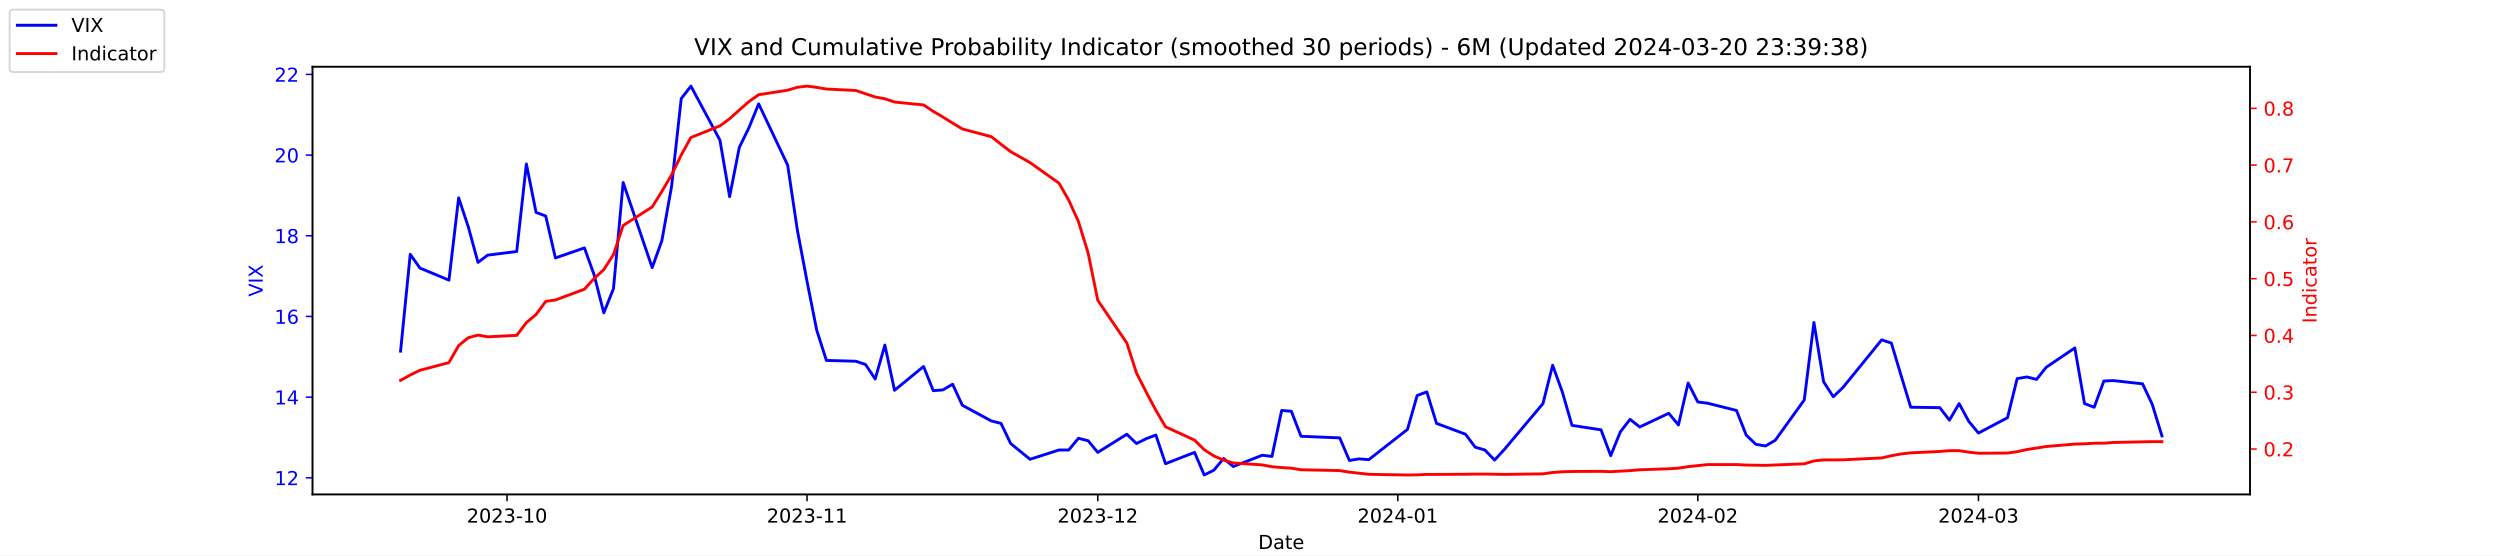
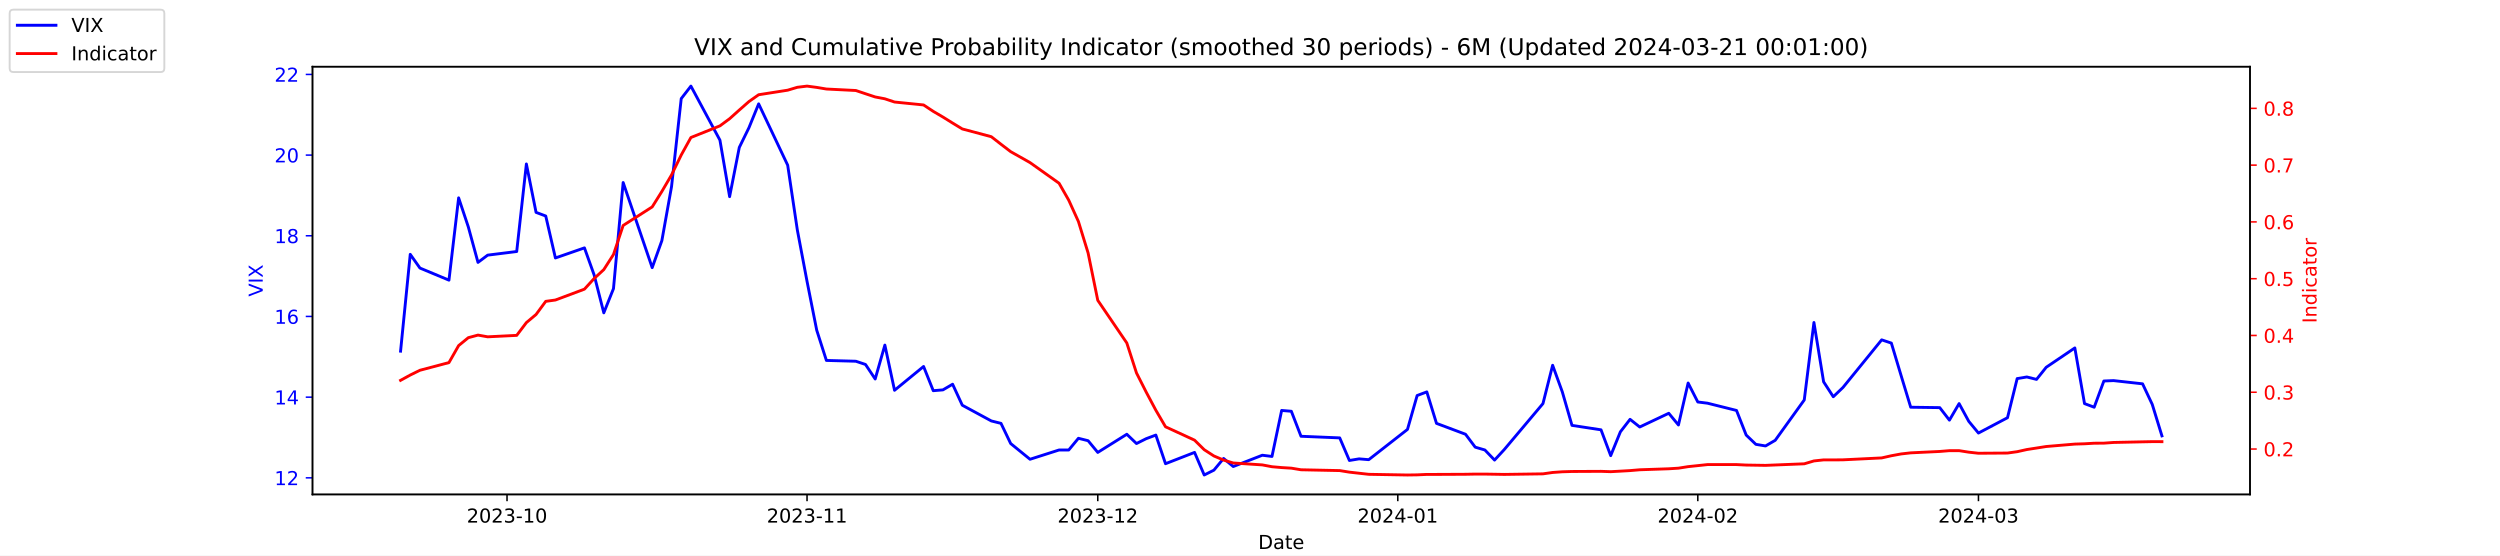
<svg xmlns="http://www.w3.org/2000/svg" xmlns:xlink="http://www.w3.org/1999/xlink" width="1296pt" height="288pt" viewBox="0 0 1296 288" version="1.1">
  <defs>
    <style type="text/css">*{stroke-linejoin: round; stroke-linecap: butt}</style>
  </defs>
  <g id="figure_1">
    <g id="patch_1">
      <path d="M 0 288  L 1296 288  L 1296 0  L 0 0  z " style="fill: #ffffff" />
    </g>
    <g id="axes_1">
      <g id="patch_2">
        <path d="M 162 256.32  L 1166.4 256.32  L 1166.4 34.56  L 162 34.56  z " style="fill: #ffffff" />
      </g>
      <g id="matplotlib.axis_1">
        <g id="xtick_1">
          <g id="line2d_1">
            <defs>
-               <path id="mb6dfba871a" d="M 0 0  L 0 3.5  " style="stroke: #000000; stroke-width: 0.8" />
+               <path id="md8d3c4e1be" d="M 0 0  L 0 3.5  " style="stroke: #000000; stroke-width: 0.8" />
            </defs>
            <g>
-               <use xlink:href="#mb6dfba871a" x="262.841" y="256.32" style="stroke: #000000; stroke-width: 0.8" />
+               <use xlink:href="#md8d3c4e1be" x="262.841" y="256.32" style="stroke: #000000; stroke-width: 0.8" />
            </g>
          </g>
          <g id="text_1">
            <g transform="translate(241.95 270.9184) scale(0.1 -0.1)">
              <defs>
                <path id="DejaVuSans-32" d="M 1228 531  L 3431 531  L 3431 0  L 469 0  L 469 531  Q 828 903 1448 1529  Q 2069 2156 2228 2338  Q 2531 2678 2651 2914  Q 2772 3150 2772 3378  Q 2772 3750 2511 3984  Q 2250 4219 1831 4219  Q 1534 4219 1204 4116  Q 875 4013 500 3803  L 500 4441  Q 881 4594 1212 4672  Q 1544 4750 1819 4750  Q 2544 4750 2975 4387  Q 3406 4025 3406 3419  Q 3406 3131 3298 2873  Q 3191 2616 2906 2266  Q 2828 2175 2409 1742  Q 1991 1309 1228 531  z " transform="scale(0.015625)" />
                <path id="DejaVuSans-30" d="M 2034 4250  Q 1547 4250 1301 3770  Q 1056 3291 1056 2328  Q 1056 1369 1301 889  Q 1547 409 2034 409  Q 2525 409 2770 889  Q 3016 1369 3016 2328  Q 3016 3291 2770 3770  Q 2525 4250 2034 4250  z M 2034 4750  Q 2819 4750 3233 4129  Q 3647 3509 3647 2328  Q 3647 1150 3233 529  Q 2819 -91 2034 -91  Q 1250 -91 836 529  Q 422 1150 422 2328  Q 422 3509 836 4129  Q 1250 4750 2034 4750  z " transform="scale(0.015625)" />
                <path id="DejaVuSans-33" d="M 2597 2516  Q 3050 2419 3304 2112  Q 3559 1806 3559 1356  Q 3559 666 3084 287  Q 2609 -91 1734 -91  Q 1441 -91 1130 -33  Q 819 25 488 141  L 488 750  Q 750 597 1062 519  Q 1375 441 1716 441  Q 2309 441 2620 675  Q 2931 909 2931 1356  Q 2931 1769 2642 2001  Q 2353 2234 1838 2234  L 1294 2234  L 1294 2753  L 1863 2753  Q 2328 2753 2575 2939  Q 2822 3125 2822 3475  Q 2822 3834 2567 4026  Q 2313 4219 1838 4219  Q 1578 4219 1281 4162  Q 984 4106 628 3988  L 628 4550  Q 988 4650 1302 4700  Q 1616 4750 1894 4750  Q 2613 4750 3031 4423  Q 3450 4097 3450 3541  Q 3450 3153 3228 2886  Q 3006 2619 2597 2516  z " transform="scale(0.015625)" />
                <path id="DejaVuSans-2d" d="M 313 2009  L 1997 2009  L 1997 1497  L 313 1497  L 313 2009  z " transform="scale(0.015625)" />
                <path id="DejaVuSans-31" d="M 794 531  L 1825 531  L 1825 4091  L 703 3866  L 703 4441  L 1819 4666  L 2450 4666  L 2450 531  L 3481 531  L 3481 0  L 794 0  L 794 531  z " transform="scale(0.015625)" />
              </defs>
              <use xlink:href="#DejaVuSans-32" />
              <use xlink:href="#DejaVuSans-30" x="63.623" />
              <use xlink:href="#DejaVuSans-32" x="127.246" />
              <use xlink:href="#DejaVuSans-33" x="190.869" />
              <use xlink:href="#DejaVuSans-2d" x="254.492" />
              <use xlink:href="#DejaVuSans-31" x="290.576" />
              <use xlink:href="#DejaVuSans-30" x="354.199" />
            </g>
          </g>
        </g>
        <g id="xtick_2">
          <g id="line2d_2">
            <g>
-               <use xlink:href="#mb6dfba871a" x="418.368" y="256.32" style="stroke: #000000; stroke-width: 0.8" />
+               <use xlink:href="#md8d3c4e1be" x="418.368" y="256.32" style="stroke: #000000; stroke-width: 0.8" />
            </g>
          </g>
          <g id="text_2">
            <g transform="translate(397.4764 270.9184) scale(0.1 -0.1)">
              <use xlink:href="#DejaVuSans-32" />
              <use xlink:href="#DejaVuSans-30" x="63.623" />
              <use xlink:href="#DejaVuSans-32" x="127.246" />
              <use xlink:href="#DejaVuSans-33" x="190.869" />
              <use xlink:href="#DejaVuSans-2d" x="254.492" />
              <use xlink:href="#DejaVuSans-31" x="290.576" />
              <use xlink:href="#DejaVuSans-31" x="354.199" />
            </g>
          </g>
        </g>
        <g id="xtick_3">
          <g id="line2d_3">
            <g>
-               <use xlink:href="#mb6dfba871a" x="569.086" y="256.32" style="stroke: #000000; stroke-width: 0.8" />
+               <use xlink:href="#md8d3c4e1be" x="569.086" y="256.32" style="stroke: #000000; stroke-width: 0.8" />
            </g>
          </g>
          <g id="text_3">
            <g transform="translate(548.195 270.9184) scale(0.1 -0.1)">
              <use xlink:href="#DejaVuSans-32" />
              <use xlink:href="#DejaVuSans-30" x="63.623" />
              <use xlink:href="#DejaVuSans-32" x="127.246" />
              <use xlink:href="#DejaVuSans-33" x="190.869" />
              <use xlink:href="#DejaVuSans-2d" x="254.492" />
              <use xlink:href="#DejaVuSans-31" x="290.576" />
              <use xlink:href="#DejaVuSans-32" x="354.199" />
            </g>
          </g>
        </g>
        <g id="xtick_4">
          <g id="line2d_4">
            <g>
-               <use xlink:href="#mb6dfba871a" x="724.613" y="256.32" style="stroke: #000000; stroke-width: 0.8" />
+               <use xlink:href="#md8d3c4e1be" x="724.613" y="256.32" style="stroke: #000000; stroke-width: 0.8" />
            </g>
          </g>
          <g id="text_4">
            <g transform="translate(703.7214 270.9184) scale(0.1 -0.1)">
              <defs>
                <path id="DejaVuSans-34" d="M 2419 4116  L 825 1625  L 2419 1625  L 2419 4116  z M 2253 4666  L 3047 4666  L 3047 1625  L 3713 1625  L 3713 1100  L 3047 1100  L 3047 0  L 2419 0  L 2419 1100  L 313 1100  L 313 1709  L 2253 4666  z " transform="scale(0.015625)" />
              </defs>
              <use xlink:href="#DejaVuSans-32" />
              <use xlink:href="#DejaVuSans-30" x="63.623" />
              <use xlink:href="#DejaVuSans-32" x="127.246" />
              <use xlink:href="#DejaVuSans-34" x="190.869" />
              <use xlink:href="#DejaVuSans-2d" x="254.492" />
              <use xlink:href="#DejaVuSans-30" x="290.576" />
              <use xlink:href="#DejaVuSans-31" x="354.199" />
            </g>
          </g>
        </g>
        <g id="xtick_5">
          <g id="line2d_5">
            <g>
-               <use xlink:href="#mb6dfba871a" x="880.139" y="256.32" style="stroke: #000000; stroke-width: 0.8" />
+               <use xlink:href="#md8d3c4e1be" x="880.139" y="256.32" style="stroke: #000000; stroke-width: 0.8" />
            </g>
          </g>
          <g id="text_5">
            <g transform="translate(859.2479 270.9184) scale(0.1 -0.1)">
              <use xlink:href="#DejaVuSans-32" />
              <use xlink:href="#DejaVuSans-30" x="63.623" />
              <use xlink:href="#DejaVuSans-32" x="127.246" />
              <use xlink:href="#DejaVuSans-34" x="190.869" />
              <use xlink:href="#DejaVuSans-2d" x="254.492" />
              <use xlink:href="#DejaVuSans-30" x="290.576" />
              <use xlink:href="#DejaVuSans-32" x="354.199" />
            </g>
          </g>
        </g>
        <g id="xtick_6">
          <g id="line2d_6">
            <g>
-               <use xlink:href="#mb6dfba871a" x="1025.632" y="256.32" style="stroke: #000000; stroke-width: 0.8" />
+               <use xlink:href="#md8d3c4e1be" x="1025.632" y="256.32" style="stroke: #000000; stroke-width: 0.8" />
            </g>
          </g>
          <g id="text_6">
            <g transform="translate(1004.74 270.9184) scale(0.1 -0.1)">
              <use xlink:href="#DejaVuSans-32" />
              <use xlink:href="#DejaVuSans-30" x="63.623" />
              <use xlink:href="#DejaVuSans-32" x="127.246" />
              <use xlink:href="#DejaVuSans-34" x="190.869" />
              <use xlink:href="#DejaVuSans-2d" x="254.492" />
              <use xlink:href="#DejaVuSans-30" x="290.576" />
              <use xlink:href="#DejaVuSans-33" x="354.199" />
            </g>
          </g>
        </g>
        <g id="text_7">
          <g transform="translate(652.2492 284.5966) scale(0.1 -0.1)">
            <defs>
              <path id="DejaVuSans-44" d="M 1259 4147  L 1259 519  L 2022 519  Q 2988 519 3436 956  Q 3884 1394 3884 2338  Q 3884 3275 3436 3711  Q 2988 4147 2022 4147  L 1259 4147  z M 628 4666  L 1925 4666  Q 3281 4666 3915 4102  Q 4550 3538 4550 2338  Q 4550 1131 3912 565  Q 3275 0 1925 0  L 628 0  L 628 4666  z " transform="scale(0.015625)" />
              <path id="DejaVuSans-61" d="M 2194 1759  Q 1497 1759 1228 1600  Q 959 1441 959 1056  Q 959 750 1161 570  Q 1363 391 1709 391  Q 2188 391 2477 730  Q 2766 1069 2766 1631  L 2766 1759  L 2194 1759  z M 3341 1997  L 3341 0  L 2766 0  L 2766 531  Q 2569 213 2275 61  Q 1981 -91 1556 -91  Q 1019 -91 701 211  Q 384 513 384 1019  Q 384 1609 779 1909  Q 1175 2209 1959 2209  L 2766 2209  L 2766 2266  Q 2766 2663 2505 2880  Q 2244 3097 1772 3097  Q 1472 3097 1187 3025  Q 903 2953 641 2809  L 641 3341  Q 956 3463 1253 3523  Q 1550 3584 1831 3584  Q 2591 3584 2966 3190  Q 3341 2797 3341 1997  z " transform="scale(0.015625)" />
              <path id="DejaVuSans-74" d="M 1172 4494  L 1172 3500  L 2356 3500  L 2356 3053  L 1172 3053  L 1172 1153  Q 1172 725 1289 603  Q 1406 481 1766 481  L 2356 481  L 2356 0  L 1766 0  Q 1100 0 847 248  Q 594 497 594 1153  L 594 3053  L 172 3053  L 172 3500  L 594 3500  L 594 4494  L 1172 4494  z " transform="scale(0.015625)" />
              <path id="DejaVuSans-65" d="M 3597 1894  L 3597 1613  L 953 1613  Q 991 1019 1311 708  Q 1631 397 2203 397  Q 2534 397 2845 478  Q 3156 559 3463 722  L 3463 178  Q 3153 47 2828 -22  Q 2503 -91 2169 -91  Q 1331 -91 842 396  Q 353 884 353 1716  Q 353 2575 817 3079  Q 1281 3584 2069 3584  Q 2775 3584 3186 3129  Q 3597 2675 3597 1894  z M 3022 2063  Q 3016 2534 2758 2815  Q 2500 3097 2075 3097  Q 1594 3097 1305 2825  Q 1016 2553 972 2059  L 3022 2063  z " transform="scale(0.015625)" />
            </defs>
            <use xlink:href="#DejaVuSans-44" />
            <use xlink:href="#DejaVuSans-61" x="77.002" />
            <use xlink:href="#DejaVuSans-74" x="138.281" />
            <use xlink:href="#DejaVuSans-65" x="177.49" />
          </g>
        </g>
      </g>
      <g id="matplotlib.axis_2">
        <g id="ytick_1">
          <g id="line2d_7">
            <defs>
-               <path id="m4c28e9aa09" d="M 0 0  L -3.5 0  " style="stroke: #0000ff; stroke-width: 0.8" />
+               <path id="m3eb32534cc" d="M 0 0  L -3.5 0  " style="stroke: #0000ff; stroke-width: 0.8" />
            </defs>
            <g>
-               <use xlink:href="#m4c28e9aa09" x="162" y="247.704" style="fill: #0000ff; stroke: #0000ff; stroke-width: 0.8" />
+               <use xlink:href="#m3eb32534cc" x="162" y="247.704" style="fill: #0000ff; stroke: #0000ff; stroke-width: 0.8" />
            </g>
          </g>
          <g id="text_8">
            <g style="fill: #0000ff" transform="translate(142.275 251.5031) scale(0.1 -0.1)">
              <use xlink:href="#DejaVuSans-31" />
              <use xlink:href="#DejaVuSans-32" x="63.623" />
            </g>
          </g>
        </g>
        <g id="ytick_2">
          <g id="line2d_8">
            <g>
-               <use xlink:href="#m4c28e9aa09" x="162" y="205.878" style="fill: #0000ff; stroke: #0000ff; stroke-width: 0.8" />
+               <use xlink:href="#m3eb32534cc" x="162" y="205.878" style="fill: #0000ff; stroke: #0000ff; stroke-width: 0.8" />
            </g>
          </g>
          <g id="text_9">
            <g style="fill: #0000ff" transform="translate(142.275 209.6774) scale(0.1 -0.1)">
              <use xlink:href="#DejaVuSans-31" />
              <use xlink:href="#DejaVuSans-34" x="63.623" />
            </g>
          </g>
        </g>
        <g id="ytick_3">
          <g id="line2d_9">
            <g>
-               <use xlink:href="#m4c28e9aa09" x="162" y="164.052" style="fill: #0000ff; stroke: #0000ff; stroke-width: 0.8" />
+               <use xlink:href="#m3eb32534cc" x="162" y="164.052" style="fill: #0000ff; stroke: #0000ff; stroke-width: 0.8" />
            </g>
          </g>
          <g id="text_10">
            <g style="fill: #0000ff" transform="translate(142.275 167.8517) scale(0.1 -0.1)">
              <defs>
                <path id="DejaVuSans-36" d="M 2113 2584  Q 1688 2584 1439 2293  Q 1191 2003 1191 1497  Q 1191 994 1439 701  Q 1688 409 2113 409  Q 2538 409 2786 701  Q 3034 994 3034 1497  Q 3034 2003 2786 2293  Q 2538 2584 2113 2584  z M 3366 4563  L 3366 3988  Q 3128 4100 2886 4159  Q 2644 4219 2406 4219  Q 1781 4219 1451 3797  Q 1122 3375 1075 2522  Q 1259 2794 1537 2939  Q 1816 3084 2150 3084  Q 2853 3084 3261 2657  Q 3669 2231 3669 1497  Q 3669 778 3244 343  Q 2819 -91 2113 -91  Q 1303 -91 875 529  Q 447 1150 447 2328  Q 447 3434 972 4092  Q 1497 4750 2381 4750  Q 2619 4750 2861 4703  Q 3103 4656 3366 4563  z " transform="scale(0.015625)" />
              </defs>
              <use xlink:href="#DejaVuSans-31" />
              <use xlink:href="#DejaVuSans-36" x="63.623" />
            </g>
          </g>
        </g>
        <g id="ytick_4">
          <g id="line2d_10">
            <g>
-               <use xlink:href="#m4c28e9aa09" x="162" y="122.227" style="fill: #0000ff; stroke: #0000ff; stroke-width: 0.8" />
+               <use xlink:href="#m3eb32534cc" x="162" y="122.227" style="fill: #0000ff; stroke: #0000ff; stroke-width: 0.8" />
            </g>
          </g>
          <g id="text_11">
            <g style="fill: #0000ff" transform="translate(142.275 126.0259) scale(0.1 -0.1)">
              <defs>
                <path id="DejaVuSans-38" d="M 2034 2216  Q 1584 2216 1326 1975  Q 1069 1734 1069 1313  Q 1069 891 1326 650  Q 1584 409 2034 409  Q 2484 409 2743 651  Q 3003 894 3003 1313  Q 3003 1734 2745 1975  Q 2488 2216 2034 2216  z M 1403 2484  Q 997 2584 770 2862  Q 544 3141 544 3541  Q 544 4100 942 4425  Q 1341 4750 2034 4750  Q 2731 4750 3128 4425  Q 3525 4100 3525 3541  Q 3525 3141 3298 2862  Q 3072 2584 2669 2484  Q 3125 2378 3379 2068  Q 3634 1759 3634 1313  Q 3634 634 3220 271  Q 2806 -91 2034 -91  Q 1263 -91 848 271  Q 434 634 434 1313  Q 434 1759 690 2068  Q 947 2378 1403 2484  z M 1172 3481  Q 1172 3119 1398 2916  Q 1625 2713 2034 2713  Q 2441 2713 2670 2916  Q 2900 3119 2900 3481  Q 2900 3844 2670 4047  Q 2441 4250 2034 4250  Q 1625 4250 1398 4047  Q 1172 3844 1172 3481  z " transform="scale(0.015625)" />
              </defs>
              <use xlink:href="#DejaVuSans-31" />
              <use xlink:href="#DejaVuSans-38" x="63.623" />
            </g>
          </g>
        </g>
        <g id="ytick_5">
          <g id="line2d_11">
            <g>
-               <use xlink:href="#m4c28e9aa09" x="162" y="80.401" style="fill: #0000ff; stroke: #0000ff; stroke-width: 0.8" />
+               <use xlink:href="#m3eb32534cc" x="162" y="80.401" style="fill: #0000ff; stroke: #0000ff; stroke-width: 0.8" />
            </g>
          </g>
          <g id="text_12">
            <g style="fill: #0000ff" transform="translate(142.275 84.2002) scale(0.1 -0.1)">
              <use xlink:href="#DejaVuSans-32" />
              <use xlink:href="#DejaVuSans-30" x="63.623" />
            </g>
          </g>
        </g>
        <g id="ytick_6">
          <g id="line2d_12">
            <g>
-               <use xlink:href="#m4c28e9aa09" x="162" y="38.575" style="fill: #0000ff; stroke: #0000ff; stroke-width: 0.8" />
+               <use xlink:href="#m3eb32534cc" x="162" y="38.575" style="fill: #0000ff; stroke: #0000ff; stroke-width: 0.8" />
            </g>
          </g>
          <g id="text_13">
            <g style="fill: #0000ff" transform="translate(142.275 42.37447) scale(0.1 -0.1)">
              <use xlink:href="#DejaVuSans-32" />
              <use xlink:href="#DejaVuSans-32" x="63.623" />
            </g>
          </g>
        </g>
        <g id="text_14">
          <g style="fill: #0000ff" transform="translate(136.1953 153.7603) rotate(-90) scale(0.1 -0.1)">
            <defs>
              <path id="DejaVuSans-56" d="M 1831 0  L 50 4666  L 709 4666  L 2188 738  L 3669 4666  L 4325 4666  L 2547 0  L 1831 0  z " transform="scale(0.015625)" />
              <path id="DejaVuSans-49" d="M 628 4666  L 1259 4666  L 1259 0  L 628 0  L 628 4666  z " transform="scale(0.015625)" />
              <path id="DejaVuSans-58" d="M 403 4666  L 1081 4666  L 2241 2931  L 3406 4666  L 4084 4666  L 2584 2425  L 4184 0  L 3506 0  L 2194 1984  L 872 0  L 191 0  L 1856 2491  L 403 4666  z " transform="scale(0.015625)" />
            </defs>
            <use xlink:href="#DejaVuSans-56" />
            <use xlink:href="#DejaVuSans-49" x="68.408" />
            <use xlink:href="#DejaVuSans-58" x="97.9" />
          </g>
        </g>
      </g>
      <g id="line2d_13">
-         <path d="M 207.655 182.037  L 212.672 131.847  L 217.689 138.957  L 232.739 145.231  L 237.756 102.569  L 242.773 117.626  L 247.79 136.029  L 252.807 132.265  L 267.858 130.383  L 272.875 85.002  L 277.892 110.097  L 282.909 111.979  L 287.926 133.729  L 302.977 128.501  L 307.994 142.512  L 313.011 162.17  L 318.028 149.623  L 323.045 94.622  L 338.096 138.748  L 343.113 124.736  L 348.13 96.713  L 353.147 51.123  L 358.164 44.64  L 373.215 72.663  L 378.232 101.941  L 383.249 76.428  L 388.266 66.18  L 393.283 53.842  L 408.334 85.629  L 413.351 119.299  L 418.368 145.858  L 423.385 171.163  L 428.402 186.847  L 443.662 187.266  L 448.679 188.939  L 453.696 196.467  L 458.713 178.901  L 463.73 202.323  L 478.781 189.984  L 483.798 202.532  L 488.815 202.114  L 493.832 199.186  L 498.849 210.061  L 513.9 218.217  L 518.917 219.472  L 523.934 229.928  L 533.967 238.084  L 549.018 233.274  L 554.035 233.274  L 559.052 227.209  L 564.069 228.464  L 569.086 234.529  L 584.137 225.118  L 589.154 229.928  L 594.171 227.418  L 599.188 225.536  L 604.205 240.384  L 619.256 234.529  L 624.273 246.24  L 629.29 243.73  L 634.307 237.666  L 639.324 241.848  L 654.375 235.993  L 659.392 236.62  L 664.409 212.779  L 669.426 213.198  L 674.443 226.164  L 694.511 227  L 699.528 238.711  L 704.545 237.875  L 709.562 238.293  L 729.63 222.608  L 734.647 205.042  L 739.664 203.159  L 744.681 219.472  L 759.732 225.118  L 764.749 231.81  L 769.766 233.274  L 774.783 238.502  L 779.8 233.065  L 799.868 209.224  L 804.885 189.357  L 809.902 203.159  L 814.919 220.517  L 829.969 222.818  L 834.986 236.202  L 840.003 223.863  L 845.02 217.38  L 850.037 221.354  L 865.088 214.243  L 870.105 220.308  L 875.122 198.559  L 880.139 208.388  L 885.156 209.015  L 900.207 212.779  L 905.224 225.536  L 910.241 230.346  L 915.258 231.183  L 920.275 228.255  L 935.326 207.342  L 940.343 167.189  L 945.36 197.931  L 950.377 205.669  L 955.394 200.859  L 975.462 176.182  L 980.479 177.855  L 985.496 194.585  L 990.513 211.106  L 1005.564 211.316  L 1010.581 217.798  L 1015.598 209.224  L 1020.615 218.426  L 1025.632 224.491  L 1040.683 216.544  L 1045.7 196.258  L 1050.717 195.422  L 1055.734 196.677  L 1060.751 190.403  L 1075.593 180.364  L 1080.61 209.224  L 1085.627 211.106  L 1090.644 197.513  L 1095.661 197.304  L 1110.711 198.977  L 1115.728 209.642  L 1120.745 225.955  " clip-path="url(#p70988c0530)" style="fill: none; stroke: #0000ff; stroke-width: 1.5; stroke-linecap: square" />
+         <path d="M 207.655 182.037  L 212.672 131.847  L 217.689 138.957  L 232.739 145.231  L 237.756 102.569  L 242.773 117.626  L 247.79 136.029  L 252.807 132.265  L 267.858 130.383  L 272.875 85.002  L 277.892 110.097  L 282.909 111.979  L 287.926 133.729  L 302.977 128.501  L 307.994 142.512  L 313.011 162.17  L 318.028 149.623  L 323.045 94.622  L 338.096 138.748  L 343.113 124.736  L 348.13 96.713  L 353.147 51.123  L 358.164 44.64  L 373.215 72.663  L 378.232 101.941  L 383.249 76.428  L 388.266 66.18  L 393.283 53.842  L 408.334 85.629  L 413.351 119.299  L 418.368 145.858  L 423.385 171.163  L 428.402 186.847  L 443.662 187.266  L 448.679 188.939  L 453.696 196.467  L 458.713 178.901  L 463.73 202.323  L 478.781 189.984  L 483.798 202.532  L 488.815 202.114  L 493.832 199.186  L 498.849 210.061  L 513.9 218.217  L 518.917 219.472  L 523.934 229.928  L 533.967 238.084  L 549.018 233.274  L 554.035 233.274  L 559.052 227.209  L 564.069 228.464  L 569.086 234.529  L 584.137 225.118  L 589.154 229.928  L 594.171 227.418  L 599.188 225.536  L 604.205 240.384  L 619.256 234.529  L 624.273 246.24  L 629.29 243.73  L 634.307 237.666  L 639.324 241.848  L 654.375 235.993  L 659.392 236.62  L 664.409 212.779  L 669.426 213.198  L 674.443 226.164  L 694.511 227  L 699.528 238.711  L 704.545 237.875  L 709.562 238.293  L 729.63 222.608  L 734.647 205.042  L 739.664 203.159  L 744.681 219.472  L 759.732 225.118  L 764.749 231.81  L 769.766 233.274  L 774.783 238.502  L 779.8 233.065  L 799.868 209.224  L 804.885 189.357  L 809.902 203.159  L 814.919 220.517  L 829.969 222.818  L 834.986 236.202  L 840.003 223.863  L 845.02 217.38  L 850.037 221.354  L 865.088 214.243  L 870.105 220.308  L 875.122 198.559  L 880.139 208.388  L 885.156 209.015  L 900.207 212.779  L 905.224 225.536  L 910.241 230.346  L 915.258 231.183  L 920.275 228.255  L 935.326 207.342  L 940.343 167.189  L 945.36 197.931  L 950.377 205.669  L 955.394 200.859  L 975.462 176.182  L 980.479 177.855  L 985.496 194.585  L 990.513 211.106  L 1005.564 211.316  L 1010.581 217.798  L 1015.598 209.224  L 1020.615 218.426  L 1025.632 224.491  L 1040.683 216.544  L 1045.7 196.258  L 1050.717 195.422  L 1055.734 196.677  L 1060.751 190.403  L 1075.593 180.364  L 1080.61 209.224  L 1085.627 211.106  L 1090.644 197.513  L 1095.661 197.304  L 1110.711 198.977  L 1115.728 209.642  L 1120.745 225.955  " clip-path="url(#p0ea300a124)" style="fill: none; stroke: #0000ff; stroke-width: 1.5; stroke-linecap: square" />
      </g>
      <g id="patch_3">
        <path d="M 162 256.32  L 162 34.56  " style="fill: none; stroke: #000000; stroke-width: 0.8; stroke-linejoin: miter; stroke-linecap: square" />
      </g>
      <g id="patch_4">
        <path d="M 1166.4 256.32  L 1166.4 34.56  " style="fill: none; stroke: #000000; stroke-width: 0.8; stroke-linejoin: miter; stroke-linecap: square" />
      </g>
      <g id="patch_5">
        <path d="M 162 256.32  L 1166.4 256.32  " style="fill: none; stroke: #000000; stroke-width: 0.8; stroke-linejoin: miter; stroke-linecap: square" />
      </g>
      <g id="patch_6">
        <path d="M 162 34.56  L 1166.4 34.56  " style="fill: none; stroke: #000000; stroke-width: 0.8; stroke-linejoin: miter; stroke-linecap: square" />
      </g>
    </g>
    <g id="axes_2">
      <g id="matplotlib.axis_3">
        <g id="ytick_7">
          <g id="line2d_14">
            <defs>
-               <path id="m56de66539c" d="M 0 0  L 3.5 0  " style="stroke: #ff0000; stroke-width: 0.8" />
+               <path id="m23a9d6393c" d="M 0 0  L 3.5 0  " style="stroke: #ff0000; stroke-width: 0.8" />
            </defs>
            <g>
-               <use xlink:href="#m56de66539c" x="1166.4" y="232.767" style="fill: #ff0000; stroke: #ff0000; stroke-width: 0.8" />
+               <use xlink:href="#m23a9d6393c" x="1166.4" y="232.767" style="fill: #ff0000; stroke: #ff0000; stroke-width: 0.8" />
            </g>
          </g>
          <g id="text_15">
            <g style="fill: #ff0000" transform="translate(1173.4 236.5664) scale(0.1 -0.1)">
              <defs>
                <path id="DejaVuSans-2e" d="M 684 794  L 1344 794  L 1344 0  L 684 0  L 684 794  z " transform="scale(0.015625)" />
              </defs>
              <use xlink:href="#DejaVuSans-30" />
              <use xlink:href="#DejaVuSans-2e" x="63.623" />
              <use xlink:href="#DejaVuSans-32" x="95.41" />
            </g>
          </g>
        </g>
        <g id="ytick_8">
          <g id="line2d_15">
            <g>
-               <use xlink:href="#m56de66539c" x="1166.4" y="203.335" style="fill: #ff0000; stroke: #ff0000; stroke-width: 0.8" />
+               <use xlink:href="#m23a9d6393c" x="1166.4" y="203.335" style="fill: #ff0000; stroke: #ff0000; stroke-width: 0.8" />
            </g>
          </g>
          <g id="text_16">
            <g style="fill: #ff0000" transform="translate(1173.4 207.1338) scale(0.1 -0.1)">
              <use xlink:href="#DejaVuSans-30" />
              <use xlink:href="#DejaVuSans-2e" x="63.623" />
              <use xlink:href="#DejaVuSans-33" x="95.41" />
            </g>
          </g>
        </g>
        <g id="ytick_9">
          <g id="line2d_16">
            <g>
-               <use xlink:href="#m56de66539c" x="1166.4" y="173.902" style="fill: #ff0000; stroke: #ff0000; stroke-width: 0.8" />
+               <use xlink:href="#m23a9d6393c" x="1166.4" y="173.902" style="fill: #ff0000; stroke: #ff0000; stroke-width: 0.8" />
            </g>
          </g>
          <g id="text_17">
            <g style="fill: #ff0000" transform="translate(1173.4 177.7013) scale(0.1 -0.1)">
              <use xlink:href="#DejaVuSans-30" />
              <use xlink:href="#DejaVuSans-2e" x="63.623" />
              <use xlink:href="#DejaVuSans-34" x="95.41" />
            </g>
          </g>
        </g>
        <g id="ytick_10">
          <g id="line2d_17">
            <g>
-               <use xlink:href="#m56de66539c" x="1166.4" y="144.469" style="fill: #ff0000; stroke: #ff0000; stroke-width: 0.8" />
+               <use xlink:href="#m23a9d6393c" x="1166.4" y="144.469" style="fill: #ff0000; stroke: #ff0000; stroke-width: 0.8" />
            </g>
          </g>
          <g id="text_18">
            <g style="fill: #ff0000" transform="translate(1173.4 148.2687) scale(0.1 -0.1)">
              <defs>
                <path id="DejaVuSans-35" d="M 691 4666  L 3169 4666  L 3169 4134  L 1269 4134  L 1269 2991  Q 1406 3038 1543 3061  Q 1681 3084 1819 3084  Q 2600 3084 3056 2656  Q 3513 2228 3513 1497  Q 3513 744 3044 326  Q 2575 -91 1722 -91  Q 1428 -91 1123 -41  Q 819 9 494 109  L 494 744  Q 775 591 1075 516  Q 1375 441 1709 441  Q 2250 441 2565 725  Q 2881 1009 2881 1497  Q 2881 1984 2565 2268  Q 2250 2553 1709 2553  Q 1456 2553 1204 2497  Q 953 2441 691 2322  L 691 4666  z " transform="scale(0.015625)" />
              </defs>
              <use xlink:href="#DejaVuSans-30" />
              <use xlink:href="#DejaVuSans-2e" x="63.623" />
              <use xlink:href="#DejaVuSans-35" x="95.41" />
            </g>
          </g>
        </g>
        <g id="ytick_11">
          <g id="line2d_18">
            <g>
-               <use xlink:href="#m56de66539c" x="1166.4" y="115.037" style="fill: #ff0000; stroke: #ff0000; stroke-width: 0.8" />
+               <use xlink:href="#m23a9d6393c" x="1166.4" y="115.037" style="fill: #ff0000; stroke: #ff0000; stroke-width: 0.8" />
            </g>
          </g>
          <g id="text_19">
            <g style="fill: #ff0000" transform="translate(1173.4 118.8361) scale(0.1 -0.1)">
              <use xlink:href="#DejaVuSans-30" />
              <use xlink:href="#DejaVuSans-2e" x="63.623" />
              <use xlink:href="#DejaVuSans-36" x="95.41" />
            </g>
          </g>
        </g>
        <g id="ytick_12">
          <g id="line2d_19">
            <g>
-               <use xlink:href="#m56de66539c" x="1166.4" y="85.604" style="fill: #ff0000; stroke: #ff0000; stroke-width: 0.8" />
+               <use xlink:href="#m23a9d6393c" x="1166.4" y="85.604" style="fill: #ff0000; stroke: #ff0000; stroke-width: 0.8" />
            </g>
          </g>
          <g id="text_20">
            <g style="fill: #ff0000" transform="translate(1173.4 89.40355) scale(0.1 -0.1)">
              <defs>
                <path id="DejaVuSans-37" d="M 525 4666  L 3525 4666  L 3525 4397  L 1831 0  L 1172 0  L 2766 4134  L 525 4134  L 525 4666  z " transform="scale(0.015625)" />
              </defs>
              <use xlink:href="#DejaVuSans-30" />
              <use xlink:href="#DejaVuSans-2e" x="63.623" />
              <use xlink:href="#DejaVuSans-37" x="95.41" />
            </g>
          </g>
        </g>
        <g id="ytick_13">
          <g id="line2d_20">
            <g>
-               <use xlink:href="#m56de66539c" x="1166.4" y="56.172" style="fill: #ff0000; stroke: #ff0000; stroke-width: 0.8" />
+               <use xlink:href="#m23a9d6393c" x="1166.4" y="56.172" style="fill: #ff0000; stroke: #ff0000; stroke-width: 0.8" />
            </g>
          </g>
          <g id="text_21">
            <g style="fill: #ff0000" transform="translate(1173.4 59.97098) scale(0.1 -0.1)">
              <use xlink:href="#DejaVuSans-30" />
              <use xlink:href="#DejaVuSans-2e" x="63.623" />
              <use xlink:href="#DejaVuSans-38" x="95.41" />
            </g>
          </g>
        </g>
        <g id="text_22">
          <g style="fill: #ff0000" transform="translate(1200.902 167.5353) rotate(-90) scale(0.1 -0.1)">
            <defs>
              <path id="DejaVuSans-6e" d="M 3513 2113  L 3513 0  L 2938 0  L 2938 2094  Q 2938 2591 2744 2837  Q 2550 3084 2163 3084  Q 1697 3084 1428 2787  Q 1159 2491 1159 1978  L 1159 0  L 581 0  L 581 3500  L 1159 3500  L 1159 2956  Q 1366 3272 1645 3428  Q 1925 3584 2291 3584  Q 2894 3584 3203 3211  Q 3513 2838 3513 2113  z " transform="scale(0.015625)" />
              <path id="DejaVuSans-64" d="M 2906 2969  L 2906 4863  L 3481 4863  L 3481 0  L 2906 0  L 2906 525  Q 2725 213 2448 61  Q 2172 -91 1784 -91  Q 1150 -91 751 415  Q 353 922 353 1747  Q 353 2572 751 3078  Q 1150 3584 1784 3584  Q 2172 3584 2448 3432  Q 2725 3281 2906 2969  z M 947 1747  Q 947 1113 1208 752  Q 1469 391 1925 391  Q 2381 391 2643 752  Q 2906 1113 2906 1747  Q 2906 2381 2643 2742  Q 2381 3103 1925 3103  Q 1469 3103 1208 2742  Q 947 2381 947 1747  z " transform="scale(0.015625)" />
              <path id="DejaVuSans-69" d="M 603 3500  L 1178 3500  L 1178 0  L 603 0  L 603 3500  z M 603 4863  L 1178 4863  L 1178 4134  L 603 4134  L 603 4863  z " transform="scale(0.015625)" />
              <path id="DejaVuSans-63" d="M 3122 3366  L 3122 2828  Q 2878 2963 2633 3030  Q 2388 3097 2138 3097  Q 1578 3097 1268 2742  Q 959 2388 959 1747  Q 959 1106 1268 751  Q 1578 397 2138 397  Q 2388 397 2633 464  Q 2878 531 3122 666  L 3122 134  Q 2881 22 2623 -34  Q 2366 -91 2075 -91  Q 1284 -91 818 406  Q 353 903 353 1747  Q 353 2603 823 3093  Q 1294 3584 2113 3584  Q 2378 3584 2631 3529  Q 2884 3475 3122 3366  z " transform="scale(0.015625)" />
              <path id="DejaVuSans-6f" d="M 1959 3097  Q 1497 3097 1228 2736  Q 959 2375 959 1747  Q 959 1119 1226 758  Q 1494 397 1959 397  Q 2419 397 2687 759  Q 2956 1122 2956 1747  Q 2956 2369 2687 2733  Q 2419 3097 1959 3097  z M 1959 3584  Q 2709 3584 3137 3096  Q 3566 2609 3566 1747  Q 3566 888 3137 398  Q 2709 -91 1959 -91  Q 1206 -91 779 398  Q 353 888 353 1747  Q 353 2609 779 3096  Q 1206 3584 1959 3584  z " transform="scale(0.015625)" />
              <path id="DejaVuSans-72" d="M 2631 2963  Q 2534 3019 2420 3045  Q 2306 3072 2169 3072  Q 1681 3072 1420 2755  Q 1159 2438 1159 1844  L 1159 0  L 581 0  L 581 3500  L 1159 3500  L 1159 2956  Q 1341 3275 1631 3429  Q 1922 3584 2338 3584  Q 2397 3584 2469 3576  Q 2541 3569 2628 3553  L 2631 2963  z " transform="scale(0.015625)" />
            </defs>
            <use xlink:href="#DejaVuSans-49" />
            <use xlink:href="#DejaVuSans-6e" x="29.492" />
            <use xlink:href="#DejaVuSans-64" x="92.871" />
            <use xlink:href="#DejaVuSans-69" x="156.348" />
            <use xlink:href="#DejaVuSans-63" x="184.131" />
            <use xlink:href="#DejaVuSans-61" x="239.111" />
            <use xlink:href="#DejaVuSans-74" x="300.391" />
            <use xlink:href="#DejaVuSans-6f" x="339.6" />
            <use xlink:href="#DejaVuSans-72" x="400.781" />
          </g>
        </g>
      </g>
      <g id="line2d_21">
-         <path d="M 207.655 197.17  L 212.672 194.42  L 217.689 191.952  L 232.739 187.965  L 237.756 179.159  L 242.773 175.057  L 247.79 173.71  L 252.807 174.603  L 267.858 173.856  L 272.875 167.234  L 277.892 163.021  L 282.909 156.219  L 287.926 155.528  L 302.977 149.892  L 307.994 144.391  L 313.011 139.763  L 318.028 131.934  L 323.045 116.876  L 338.096 107.263  L 343.113 99.246  L 348.13 90.671  L 353.147 80.355  L 358.164 71.288  L 373.215 65.244  L 378.232 61.542  L 383.249 57.042  L 388.266 52.637  L 393.283 49.113  L 408.334 46.753  L 413.351 45.251  L 418.368 44.64  L 423.385 45.305  L 428.402 46.147  L 443.662 46.917  L 448.679 48.598  L 453.696 50.26  L 458.713 51.222  L 463.73 52.889  L 478.781 54.41  L 483.798 57.728  L 488.815 60.671  L 493.832 63.796  L 498.849 66.847  L 513.9 70.875  L 518.917 74.779  L 523.934 78.618  L 533.967 84.291  L 549.018 94.993  L 554.035 103.787  L 559.052 114.828  L 564.069 131.139  L 569.086 155.694  L 584.137 177.806  L 589.154 193.337  L 594.171 203.236  L 599.188 212.661  L 604.205 221.248  L 619.256 228.179  L 624.273 233.129  L 629.29 236.376  L 634.307 238.506  L 639.324 240.014  L 654.375 241.003  L 659.392 241.95  L 664.409 242.391  L 669.426 242.696  L 674.443 243.531  L 694.511 243.953  L 699.528 244.761  L 704.545 245.325  L 709.562 245.886  L 729.63 246.24  L 734.647 246.165  L 739.664 245.937  L 744.681 245.937  L 759.732 245.864  L 764.749 245.767  L 769.766 245.767  L 774.783 245.848  L 779.8 245.937  L 799.868 245.642  L 804.885 244.929  L 809.902 244.573  L 814.919 244.418  L 829.969 244.342  L 834.986 244.518  L 840.003 244.245  L 845.02 243.957  L 850.037 243.531  L 865.088 243.014  L 870.105 242.703  L 875.122 241.906  L 880.139 241.381  L 885.156 240.842  L 900.207 240.842  L 905.224 241.085  L 910.241 241.166  L 915.258 241.248  L 920.275 241.044  L 935.326 240.436  L 940.343 238.95  L 945.36 238.408  L 950.377 238.422  L 955.394 238.371  L 975.462 237.386  L 980.479 236.258  L 985.496 235.329  L 990.513 234.757  L 1005.564 234.036  L 1010.581 233.621  L 1015.598 233.621  L 1020.615 234.405  L 1025.632 234.963  L 1040.683 234.86  L 1045.7 234.159  L 1050.717 233.041  L 1055.734 232.266  L 1060.751 231.472  L 1075.593 230.215  L 1080.61 230.057  L 1085.627 229.764  L 1090.644 229.731  L 1095.661 229.373  L 1110.711 229.045  L 1115.728 228.942  L 1120.745 228.956  " clip-path="url(#p70988c0530)" style="fill: none; stroke: #ff0000; stroke-width: 1.5; stroke-linecap: square" />
+         <path d="M 207.655 197.17  L 212.672 194.42  L 217.689 191.952  L 232.739 187.965  L 237.756 179.159  L 242.773 175.057  L 247.79 173.71  L 252.807 174.603  L 267.858 173.856  L 272.875 167.234  L 277.892 163.021  L 282.909 156.219  L 287.926 155.528  L 302.977 149.892  L 307.994 144.391  L 313.011 139.763  L 318.028 131.934  L 323.045 116.876  L 338.096 107.263  L 343.113 99.246  L 348.13 90.671  L 353.147 80.355  L 358.164 71.288  L 373.215 65.244  L 378.232 61.542  L 383.249 57.042  L 388.266 52.637  L 393.283 49.113  L 408.334 46.753  L 413.351 45.251  L 418.368 44.64  L 423.385 45.305  L 428.402 46.147  L 443.662 46.917  L 448.679 48.598  L 453.696 50.26  L 458.713 51.222  L 463.73 52.889  L 478.781 54.41  L 483.798 57.728  L 488.815 60.671  L 493.832 63.796  L 498.849 66.847  L 513.9 70.875  L 518.917 74.779  L 523.934 78.618  L 533.967 84.291  L 549.018 94.993  L 554.035 103.787  L 559.052 114.828  L 564.069 131.139  L 569.086 155.694  L 584.137 177.806  L 589.154 193.337  L 594.171 203.236  L 599.188 212.661  L 604.205 221.248  L 619.256 228.179  L 624.273 233.129  L 629.29 236.376  L 634.307 238.506  L 639.324 240.014  L 654.375 241.003  L 659.392 241.95  L 664.409 242.391  L 669.426 242.696  L 674.443 243.531  L 694.511 243.953  L 699.528 244.761  L 704.545 245.325  L 709.562 245.886  L 729.63 246.24  L 734.647 246.165  L 739.664 245.937  L 744.681 245.937  L 759.732 245.864  L 764.749 245.767  L 769.766 245.767  L 774.783 245.848  L 779.8 245.937  L 799.868 245.642  L 804.885 244.929  L 809.902 244.573  L 814.919 244.418  L 829.969 244.342  L 834.986 244.518  L 840.003 244.245  L 845.02 243.957  L 850.037 243.531  L 865.088 243.014  L 870.105 242.703  L 875.122 241.906  L 880.139 241.381  L 885.156 240.842  L 900.207 240.842  L 905.224 241.085  L 910.241 241.166  L 915.258 241.248  L 920.275 241.044  L 935.326 240.436  L 940.343 238.95  L 945.36 238.408  L 950.377 238.422  L 955.394 238.371  L 975.462 237.386  L 980.479 236.258  L 985.496 235.329  L 990.513 234.757  L 1005.564 234.036  L 1010.581 233.621  L 1015.598 233.621  L 1020.615 234.405  L 1025.632 234.963  L 1040.683 234.86  L 1045.7 234.159  L 1050.717 233.041  L 1055.734 232.266  L 1060.751 231.472  L 1075.593 230.215  L 1080.61 230.057  L 1085.627 229.764  L 1090.644 229.731  L 1095.661 229.373  L 1110.711 229.045  L 1115.728 228.942  L 1120.745 228.956  " clip-path="url(#p0ea300a124)" style="fill: none; stroke: #ff0000; stroke-width: 1.5; stroke-linecap: square" />
      </g>
      <g id="patch_7">
        <path d="M 162 256.32  L 162 34.56  " style="fill: none; stroke: #000000; stroke-width: 0.8; stroke-linejoin: miter; stroke-linecap: square" />
      </g>
      <g id="patch_8">
        <path d="M 1166.4 256.32  L 1166.4 34.56  " style="fill: none; stroke: #000000; stroke-width: 0.8; stroke-linejoin: miter; stroke-linecap: square" />
      </g>
      <g id="patch_9">
        <path d="M 162 256.32  L 1166.4 256.32  " style="fill: none; stroke: #000000; stroke-width: 0.8; stroke-linejoin: miter; stroke-linecap: square" />
      </g>
      <g id="patch_10">
        <path d="M 162 34.56  L 1166.4 34.56  " style="fill: none; stroke: #000000; stroke-width: 0.8; stroke-linejoin: miter; stroke-linecap: square" />
      </g>
      <g id="text_23">
        <g transform="translate(359.8481 28.56) scale(0.12 -0.12)">
          <defs>
            <path id="DejaVuSans-20" transform="scale(0.015625)" />
            <path id="DejaVuSans-43" d="M 4122 4306  L 4122 3641  Q 3803 3938 3442 4084  Q 3081 4231 2675 4231  Q 1875 4231 1450 3742  Q 1025 3253 1025 2328  Q 1025 1406 1450 917  Q 1875 428 2675 428  Q 3081 428 3442 575  Q 3803 722 4122 1019  L 4122 359  Q 3791 134 3420 21  Q 3050 -91 2638 -91  Q 1578 -91 968 557  Q 359 1206 359 2328  Q 359 3453 968 4101  Q 1578 4750 2638 4750  Q 3056 4750 3426 4639  Q 3797 4528 4122 4306  z " transform="scale(0.015625)" />
            <path id="DejaVuSans-75" d="M 544 1381  L 544 3500  L 1119 3500  L 1119 1403  Q 1119 906 1312 657  Q 1506 409 1894 409  Q 2359 409 2629 706  Q 2900 1003 2900 1516  L 2900 3500  L 3475 3500  L 3475 0  L 2900 0  L 2900 538  Q 2691 219 2414 64  Q 2138 -91 1772 -91  Q 1169 -91 856 284  Q 544 659 544 1381  z M 1991 3584  L 1991 3584  z " transform="scale(0.015625)" />
            <path id="DejaVuSans-6d" d="M 3328 2828  Q 3544 3216 3844 3400  Q 4144 3584 4550 3584  Q 5097 3584 5394 3201  Q 5691 2819 5691 2113  L 5691 0  L 5113 0  L 5113 2094  Q 5113 2597 4934 2840  Q 4756 3084 4391 3084  Q 3944 3084 3684 2787  Q 3425 2491 3425 1978  L 3425 0  L 2847 0  L 2847 2094  Q 2847 2600 2669 2842  Q 2491 3084 2119 3084  Q 1678 3084 1418 2786  Q 1159 2488 1159 1978  L 1159 0  L 581 0  L 581 3500  L 1159 3500  L 1159 2956  Q 1356 3278 1631 3431  Q 1906 3584 2284 3584  Q 2666 3584 2933 3390  Q 3200 3197 3328 2828  z " transform="scale(0.015625)" />
            <path id="DejaVuSans-6c" d="M 603 4863  L 1178 4863  L 1178 0  L 603 0  L 603 4863  z " transform="scale(0.015625)" />
            <path id="DejaVuSans-76" d="M 191 3500  L 800 3500  L 1894 563  L 2988 3500  L 3597 3500  L 2284 0  L 1503 0  L 191 3500  z " transform="scale(0.015625)" />
            <path id="DejaVuSans-50" d="M 1259 4147  L 1259 2394  L 2053 2394  Q 2494 2394 2734 2622  Q 2975 2850 2975 3272  Q 2975 3691 2734 3919  Q 2494 4147 2053 4147  L 1259 4147  z M 628 4666  L 2053 4666  Q 2838 4666 3239 4311  Q 3641 3956 3641 3272  Q 3641 2581 3239 2228  Q 2838 1875 2053 1875  L 1259 1875  L 1259 0  L 628 0  L 628 4666  z " transform="scale(0.015625)" />
            <path id="DejaVuSans-62" d="M 3116 1747  Q 3116 2381 2855 2742  Q 2594 3103 2138 3103  Q 1681 3103 1420 2742  Q 1159 2381 1159 1747  Q 1159 1113 1420 752  Q 1681 391 2138 391  Q 2594 391 2855 752  Q 3116 1113 3116 1747  z M 1159 2969  Q 1341 3281 1617 3432  Q 1894 3584 2278 3584  Q 2916 3584 3314 3078  Q 3713 2572 3713 1747  Q 3713 922 3314 415  Q 2916 -91 2278 -91  Q 1894 -91 1617 61  Q 1341 213 1159 525  L 1159 0  L 581 0  L 581 4863  L 1159 4863  L 1159 2969  z " transform="scale(0.015625)" />
            <path id="DejaVuSans-79" d="M 2059 -325  Q 1816 -950 1584 -1140  Q 1353 -1331 966 -1331  L 506 -1331  L 506 -850  L 844 -850  Q 1081 -850 1212 -737  Q 1344 -625 1503 -206  L 1606 56  L 191 3500  L 800 3500  L 1894 763  L 2988 3500  L 3597 3500  L 2059 -325  z " transform="scale(0.015625)" />
            <path id="DejaVuSans-28" d="M 1984 4856  Q 1566 4138 1362 3434  Q 1159 2731 1159 2009  Q 1159 1288 1364 580  Q 1569 -128 1984 -844  L 1484 -844  Q 1016 -109 783 600  Q 550 1309 550 2009  Q 550 2706 781 3412  Q 1013 4119 1484 4856  L 1984 4856  z " transform="scale(0.015625)" />
            <path id="DejaVuSans-73" d="M 2834 3397  L 2834 2853  Q 2591 2978 2328 3040  Q 2066 3103 1784 3103  Q 1356 3103 1142 2972  Q 928 2841 928 2578  Q 928 2378 1081 2264  Q 1234 2150 1697 2047  L 1894 2003  Q 2506 1872 2764 1633  Q 3022 1394 3022 966  Q 3022 478 2636 193  Q 2250 -91 1575 -91  Q 1294 -91 989 -36  Q 684 19 347 128  L 347 722  Q 666 556 975 473  Q 1284 391 1588 391  Q 1994 391 2212 530  Q 2431 669 2431 922  Q 2431 1156 2273 1281  Q 2116 1406 1581 1522  L 1381 1569  Q 847 1681 609 1914  Q 372 2147 372 2553  Q 372 3047 722 3315  Q 1072 3584 1716 3584  Q 2034 3584 2315 3537  Q 2597 3491 2834 3397  z " transform="scale(0.015625)" />
            <path id="DejaVuSans-68" d="M 3513 2113  L 3513 0  L 2938 0  L 2938 2094  Q 2938 2591 2744 2837  Q 2550 3084 2163 3084  Q 1697 3084 1428 2787  Q 1159 2491 1159 1978  L 1159 0  L 581 0  L 581 4863  L 1159 4863  L 1159 2956  Q 1366 3272 1645 3428  Q 1925 3584 2291 3584  Q 2894 3584 3203 3211  Q 3513 2838 3513 2113  z " transform="scale(0.015625)" />
            <path id="DejaVuSans-70" d="M 1159 525  L 1159 -1331  L 581 -1331  L 581 3500  L 1159 3500  L 1159 2969  Q 1341 3281 1617 3432  Q 1894 3584 2278 3584  Q 2916 3584 3314 3078  Q 3713 2572 3713 1747  Q 3713 922 3314 415  Q 2916 -91 2278 -91  Q 1894 -91 1617 61  Q 1341 213 1159 525  z M 3116 1747  Q 3116 2381 2855 2742  Q 2594 3103 2138 3103  Q 1681 3103 1420 2742  Q 1159 2381 1159 1747  Q 1159 1113 1420 752  Q 1681 391 2138 391  Q 2594 391 2855 752  Q 3116 1113 3116 1747  z " transform="scale(0.015625)" />
            <path id="DejaVuSans-29" d="M 513 4856  L 1013 4856  Q 1481 4119 1714 3412  Q 1947 2706 1947 2009  Q 1947 1309 1714 600  Q 1481 -109 1013 -844  L 513 -844  Q 928 -128 1133 580  Q 1338 1288 1338 2009  Q 1338 2731 1133 3434  Q 928 4138 513 4856  z " transform="scale(0.015625)" />
            <path id="DejaVuSans-4d" d="M 628 4666  L 1569 4666  L 2759 1491  L 3956 4666  L 4897 4666  L 4897 0  L 4281 0  L 4281 4097  L 3078 897  L 2444 897  L 1241 4097  L 1241 0  L 628 0  L 628 4666  z " transform="scale(0.015625)" />
            <path id="DejaVuSans-55" d="M 556 4666  L 1191 4666  L 1191 1831  Q 1191 1081 1462 751  Q 1734 422 2344 422  Q 2950 422 3222 751  Q 3494 1081 3494 1831  L 3494 4666  L 4128 4666  L 4128 1753  Q 4128 841 3676 375  Q 3225 -91 2344 -91  Q 1459 -91 1007 375  Q 556 841 556 1753  L 556 4666  z " transform="scale(0.015625)" />
            <path id="DejaVuSans-3a" d="M 750 794  L 1409 794  L 1409 0  L 750 0  L 750 794  z M 750 3309  L 1409 3309  L 1409 2516  L 750 2516  L 750 3309  z " transform="scale(0.015625)" />
-             <path id="DejaVuSans-39" d="M 703 97  L 703 672  Q 941 559 1184 500  Q 1428 441 1663 441  Q 2288 441 2617 861  Q 2947 1281 2994 2138  Q 2813 1869 2534 1725  Q 2256 1581 1919 1581  Q 1219 1581 811 2004  Q 403 2428 403 3163  Q 403 3881 828 4315  Q 1253 4750 1959 4750  Q 2769 4750 3195 4129  Q 3622 3509 3622 2328  Q 3622 1225 3098 567  Q 2575 -91 1691 -91  Q 1453 -91 1209 -44  Q 966 3 703 97  z M 1959 2075  Q 2384 2075 2632 2365  Q 2881 2656 2881 3163  Q 2881 3666 2632 3958  Q 2384 4250 1959 4250  Q 1534 4250 1286 3958  Q 1038 3666 1038 3163  Q 1038 2656 1286 2365  Q 1534 2075 1959 2075  z " transform="scale(0.015625)" />
          </defs>
          <use xlink:href="#DejaVuSans-56" />
          <use xlink:href="#DejaVuSans-49" x="68.408" />
          <use xlink:href="#DejaVuSans-58" x="97.9" />
          <use xlink:href="#DejaVuSans-20" x="166.406" />
          <use xlink:href="#DejaVuSans-61" x="198.193" />
          <use xlink:href="#DejaVuSans-6e" x="259.473" />
          <use xlink:href="#DejaVuSans-64" x="322.852" />
          <use xlink:href="#DejaVuSans-20" x="386.328" />
          <use xlink:href="#DejaVuSans-43" x="418.115" />
          <use xlink:href="#DejaVuSans-75" x="487.939" />
          <use xlink:href="#DejaVuSans-6d" x="551.318" />
          <use xlink:href="#DejaVuSans-75" x="648.73" />
          <use xlink:href="#DejaVuSans-6c" x="712.109" />
          <use xlink:href="#DejaVuSans-61" x="739.893" />
          <use xlink:href="#DejaVuSans-74" x="801.172" />
          <use xlink:href="#DejaVuSans-69" x="840.381" />
          <use xlink:href="#DejaVuSans-76" x="868.164" />
          <use xlink:href="#DejaVuSans-65" x="927.344" />
          <use xlink:href="#DejaVuSans-20" x="988.867" />
          <use xlink:href="#DejaVuSans-50" x="1020.654" />
          <use xlink:href="#DejaVuSans-72" x="1079.207" />
          <use xlink:href="#DejaVuSans-6f" x="1118.07" />
          <use xlink:href="#DejaVuSans-62" x="1179.252" />
          <use xlink:href="#DejaVuSans-61" x="1242.729" />
          <use xlink:href="#DejaVuSans-62" x="1304.008" />
          <use xlink:href="#DejaVuSans-69" x="1367.484" />
          <use xlink:href="#DejaVuSans-6c" x="1395.268" />
          <use xlink:href="#DejaVuSans-69" x="1423.051" />
          <use xlink:href="#DejaVuSans-74" x="1450.834" />
          <use xlink:href="#DejaVuSans-79" x="1490.043" />
          <use xlink:href="#DejaVuSans-20" x="1549.223" />
          <use xlink:href="#DejaVuSans-49" x="1581.01" />
          <use xlink:href="#DejaVuSans-6e" x="1610.502" />
          <use xlink:href="#DejaVuSans-64" x="1673.881" />
          <use xlink:href="#DejaVuSans-69" x="1737.357" />
          <use xlink:href="#DejaVuSans-63" x="1765.141" />
          <use xlink:href="#DejaVuSans-61" x="1820.121" />
          <use xlink:href="#DejaVuSans-74" x="1881.4" />
          <use xlink:href="#DejaVuSans-6f" x="1920.609" />
          <use xlink:href="#DejaVuSans-72" x="1981.791" />
          <use xlink:href="#DejaVuSans-20" x="2022.904" />
          <use xlink:href="#DejaVuSans-28" x="2054.691" />
          <use xlink:href="#DejaVuSans-73" x="2093.705" />
          <use xlink:href="#DejaVuSans-6d" x="2145.805" />
          <use xlink:href="#DejaVuSans-6f" x="2243.217" />
          <use xlink:href="#DejaVuSans-6f" x="2304.398" />
          <use xlink:href="#DejaVuSans-74" x="2365.58" />
          <use xlink:href="#DejaVuSans-68" x="2404.789" />
          <use xlink:href="#DejaVuSans-65" x="2468.168" />
          <use xlink:href="#DejaVuSans-64" x="2529.691" />
          <use xlink:href="#DejaVuSans-20" x="2593.168" />
          <use xlink:href="#DejaVuSans-33" x="2624.955" />
          <use xlink:href="#DejaVuSans-30" x="2688.578" />
          <use xlink:href="#DejaVuSans-20" x="2752.201" />
          <use xlink:href="#DejaVuSans-70" x="2783.988" />
          <use xlink:href="#DejaVuSans-65" x="2847.465" />
          <use xlink:href="#DejaVuSans-72" x="2908.988" />
          <use xlink:href="#DejaVuSans-69" x="2950.102" />
          <use xlink:href="#DejaVuSans-6f" x="2977.885" />
          <use xlink:href="#DejaVuSans-64" x="3039.066" />
          <use xlink:href="#DejaVuSans-73" x="3102.543" />
          <use xlink:href="#DejaVuSans-29" x="3154.643" />
          <use xlink:href="#DejaVuSans-20" x="3193.656" />
          <use xlink:href="#DejaVuSans-2d" x="3225.443" />
          <use xlink:href="#DejaVuSans-20" x="3261.527" />
          <use xlink:href="#DejaVuSans-36" x="3293.314" />
          <use xlink:href="#DejaVuSans-4d" x="3356.938" />
          <use xlink:href="#DejaVuSans-20" x="3443.217" />
          <use xlink:href="#DejaVuSans-28" x="3475.004" />
          <use xlink:href="#DejaVuSans-55" x="3514.018" />
          <use xlink:href="#DejaVuSans-70" x="3587.211" />
          <use xlink:href="#DejaVuSans-64" x="3650.688" />
          <use xlink:href="#DejaVuSans-61" x="3714.164" />
          <use xlink:href="#DejaVuSans-74" x="3775.443" />
          <use xlink:href="#DejaVuSans-65" x="3814.652" />
          <use xlink:href="#DejaVuSans-64" x="3876.176" />
          <use xlink:href="#DejaVuSans-20" x="3939.652" />
          <use xlink:href="#DejaVuSans-32" x="3971.439" />
          <use xlink:href="#DejaVuSans-30" x="4035.062" />
          <use xlink:href="#DejaVuSans-32" x="4098.686" />
          <use xlink:href="#DejaVuSans-34" x="4162.309" />
          <use xlink:href="#DejaVuSans-2d" x="4225.932" />
          <use xlink:href="#DejaVuSans-30" x="4262.016" />
          <use xlink:href="#DejaVuSans-33" x="4325.639" />
          <use xlink:href="#DejaVuSans-2d" x="4389.262" />
          <use xlink:href="#DejaVuSans-32" x="4425.346" />
-           <use xlink:href="#DejaVuSans-30" x="4488.969" />
+           <use xlink:href="#DejaVuSans-31" x="4488.969" />
          <use xlink:href="#DejaVuSans-20" x="4552.592" />
-           <use xlink:href="#DejaVuSans-32" x="4584.379" />
-           <use xlink:href="#DejaVuSans-33" x="4648.002" />
+           <use xlink:href="#DejaVuSans-30" x="4584.379" />
+           <use xlink:href="#DejaVuSans-30" x="4648.002" />
          <use xlink:href="#DejaVuSans-3a" x="4711.625" />
-           <use xlink:href="#DejaVuSans-33" x="4745.316" />
-           <use xlink:href="#DejaVuSans-39" x="4808.939" />
+           <use xlink:href="#DejaVuSans-30" x="4745.316" />
+           <use xlink:href="#DejaVuSans-31" x="4808.939" />
          <use xlink:href="#DejaVuSans-3a" x="4872.562" />
-           <use xlink:href="#DejaVuSans-33" x="4906.254" />
-           <use xlink:href="#DejaVuSans-38" x="4969.877" />
+           <use xlink:href="#DejaVuSans-30" x="4906.254" />
+           <use xlink:href="#DejaVuSans-30" x="4969.877" />
          <use xlink:href="#DejaVuSans-29" x="5033.5" />
        </g>
      </g>
    </g>
    <g id="legend_1">
      <g id="patch_11">
        <path d="M 7 37.356  L 83.191 37.356  Q 85.191 37.356 85.191 35.356  L 85.191 7  Q 85.191 5 83.191 5  L 7 5  Q 5 5 5 7  L 5 35.356  Q 5 37.356 7 37.356  z " style="fill: #ffffff; opacity: 0.8; stroke: #cccccc; stroke-linejoin: miter" />
      </g>
      <g id="line2d_22">
        <path d="M 9 13.098  L 19 13.098  L 29 13.098  " style="fill: none; stroke: #0000ff; stroke-width: 1.5; stroke-linecap: square" />
      </g>
      <g id="text_24">
        <g transform="translate(37 16.59844) scale(0.1 -0.1)">
          <use xlink:href="#DejaVuSans-56" />
          <use xlink:href="#DejaVuSans-49" x="68.408" />
          <use xlink:href="#DejaVuSans-58" x="97.9" />
        </g>
      </g>
      <g id="line2d_23">
        <path d="M 9 27.777  L 19 27.777  L 29 27.777  " style="fill: none; stroke: #ff0000; stroke-width: 1.5; stroke-linecap: square" />
      </g>
      <g id="text_25">
        <g transform="translate(37 31.27656) scale(0.1 -0.1)">
          <use xlink:href="#DejaVuSans-49" />
          <use xlink:href="#DejaVuSans-6e" x="29.492" />
          <use xlink:href="#DejaVuSans-64" x="92.871" />
          <use xlink:href="#DejaVuSans-69" x="156.348" />
          <use xlink:href="#DejaVuSans-63" x="184.131" />
          <use xlink:href="#DejaVuSans-61" x="239.111" />
          <use xlink:href="#DejaVuSans-74" x="300.391" />
          <use xlink:href="#DejaVuSans-6f" x="339.6" />
          <use xlink:href="#DejaVuSans-72" x="400.781" />
        </g>
      </g>
    </g>
  </g>
  <defs>
-     <clipPath id="p70988c0530">
+     <clipPath id="p0ea300a124">
      <rect x="162" y="34.56" width="1004.4" height="221.76" />
    </clipPath>
  </defs>
</svg>
